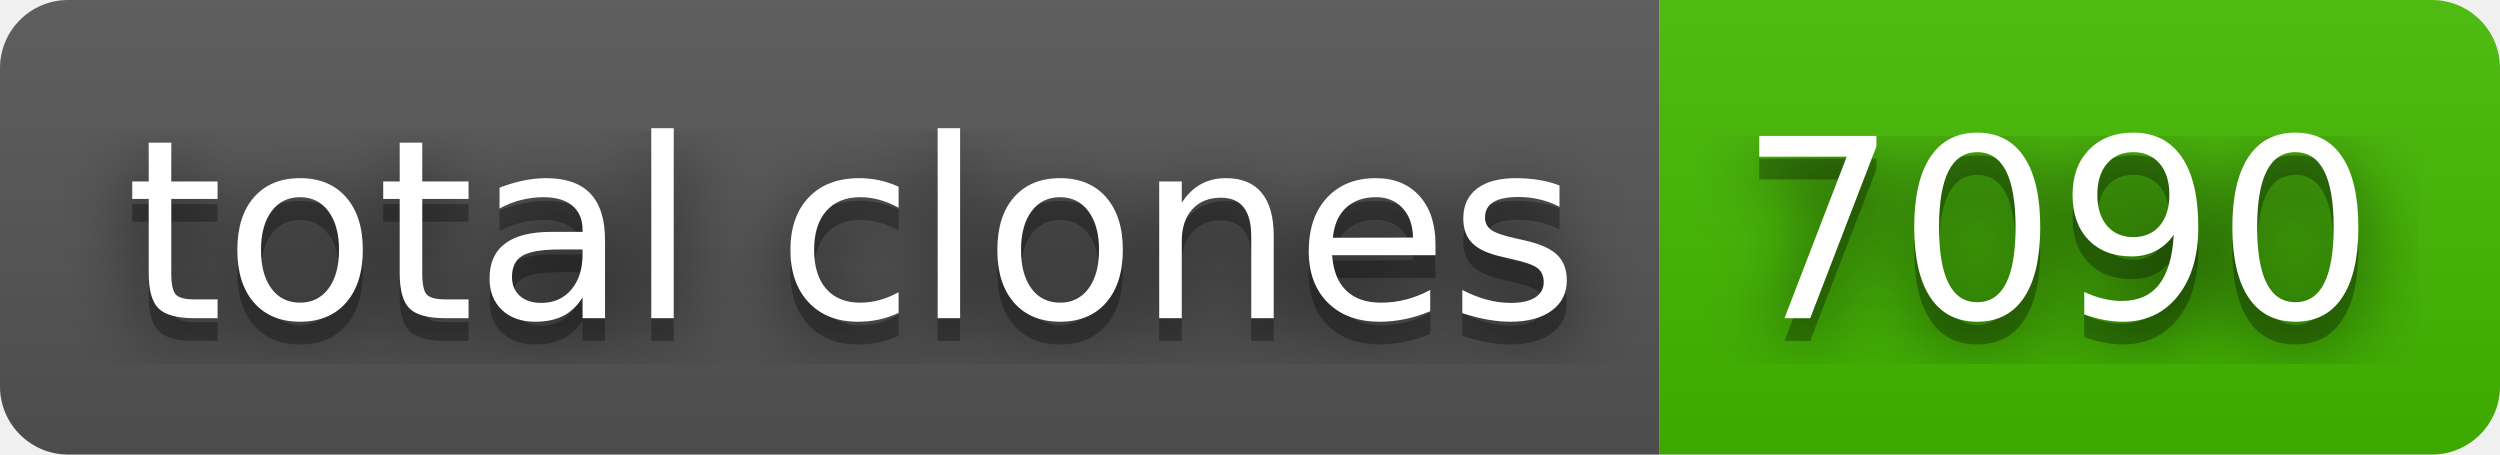
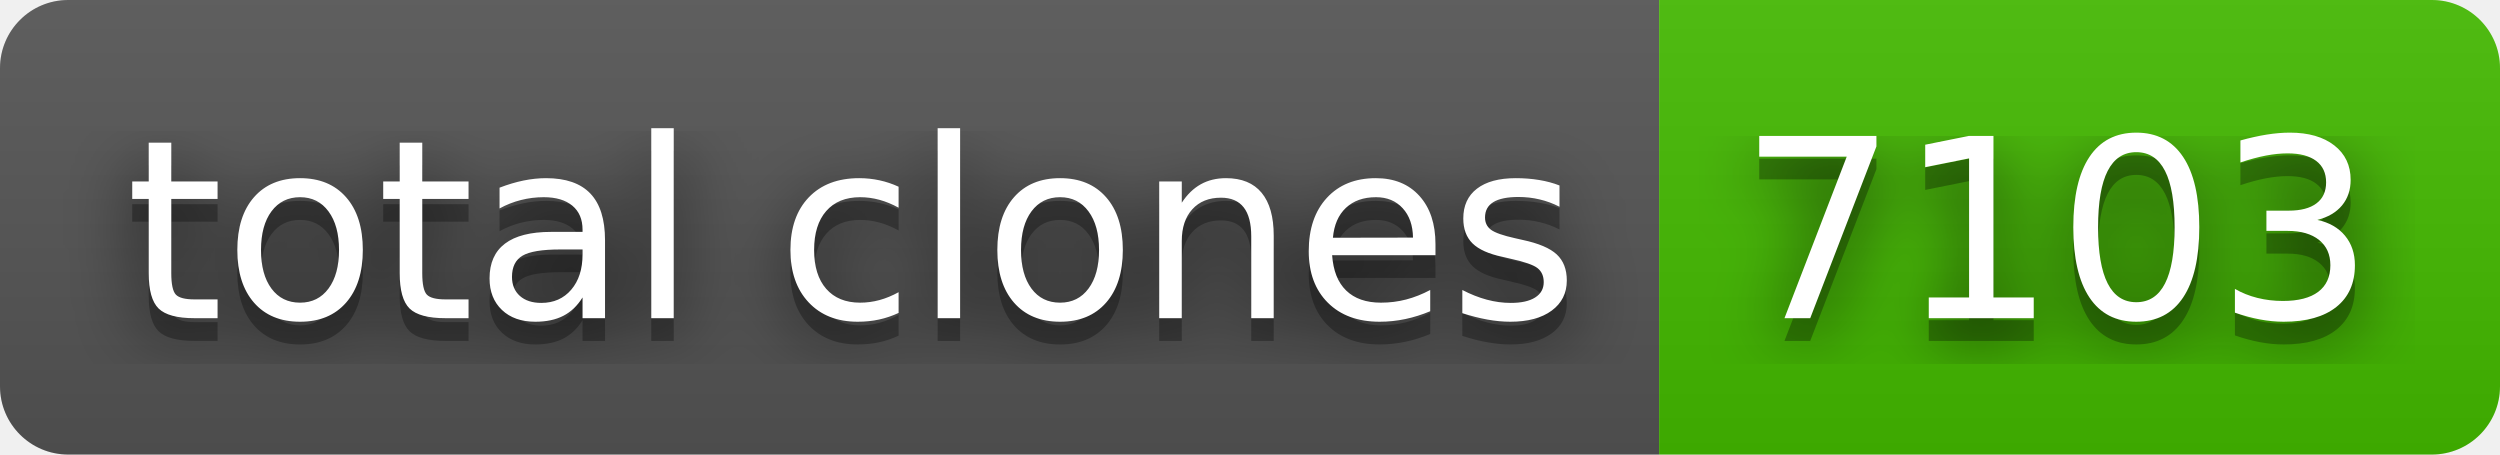
- <svg xmlns="http://www.w3.org/2000/svg" width="110" height="20" role="img" aria-label="total clones: 7090">
+ <svg xmlns="http://www.w3.org/2000/svg" width="110" height="20" role="img" aria-label="total clones: 7103">
  <filter id="blur">
    <feGaussianBlur in="SourceGraphic" stdDeviation="16" />
  </filter>
  <linearGradient id="s" x2="0" y2="100%">
    <stop offset="0" stop-color="#bbb" stop-opacity=".1" />
    <stop offset="1" stop-opacity=".1" />
  </linearGradient>
  <clipPath id="r">
    <rect width="110" height="20" rx="3" fill="#fff" />
  </clipPath>
  <g clip-path="url(#r)">
    <rect width="73" height="20" fill="#555" />
    <rect x="73" width="37" height="20" fill="#4b0" />
    <rect width="110" height="20" fill="url(#s)" />
  </g>
  <g fill="#fff" text-anchor="middle" font-family="Verdana,Geneva,DejaVu Sans,sans-serif" text-rendering="geometricPrecision" font-size="110">
    <text aria-hidden="true" x="375" y="150" fill="#010101" fill-opacity=".80" filter="url(#blur)" transform="scale(.1)" textLength="630">total clones</text>
    <text aria-hidden="true" x="375" y="150" fill="#010101" fill-opacity=".3" transform="scale(.1)" textLength="630">total clones</text>
    <text x="375" y="140" transform="scale(.1)" fill="#fff" textLength="630">total clones</text>
-     <text aria-hidden="true" x="905" y="150" fill="#010101" fill-opacity=".80" filter="url(#blur)" transform="scale(.1)" textLength="270">7090</text>
-     <text aria-hidden="true" x="905" y="150" fill="#010101" fill-opacity=".3" transform="scale(.1)" textLength="270">7090</text>
-     <text x="905" y="140" transform="scale(.1)" fill="#fff" textLength="270">7090</text>
+     <text aria-hidden="true" x="905" y="150" fill="#010101" fill-opacity=".80" filter="url(#blur)" transform="scale(.1)" textLength="270">7103</text>
+     <text aria-hidden="true" x="905" y="150" fill="#010101" fill-opacity=".3" transform="scale(.1)" textLength="270">7103</text>
+     <text x="905" y="140" transform="scale(.1)" fill="#fff" textLength="270">7103</text>
  </g>
</svg>
